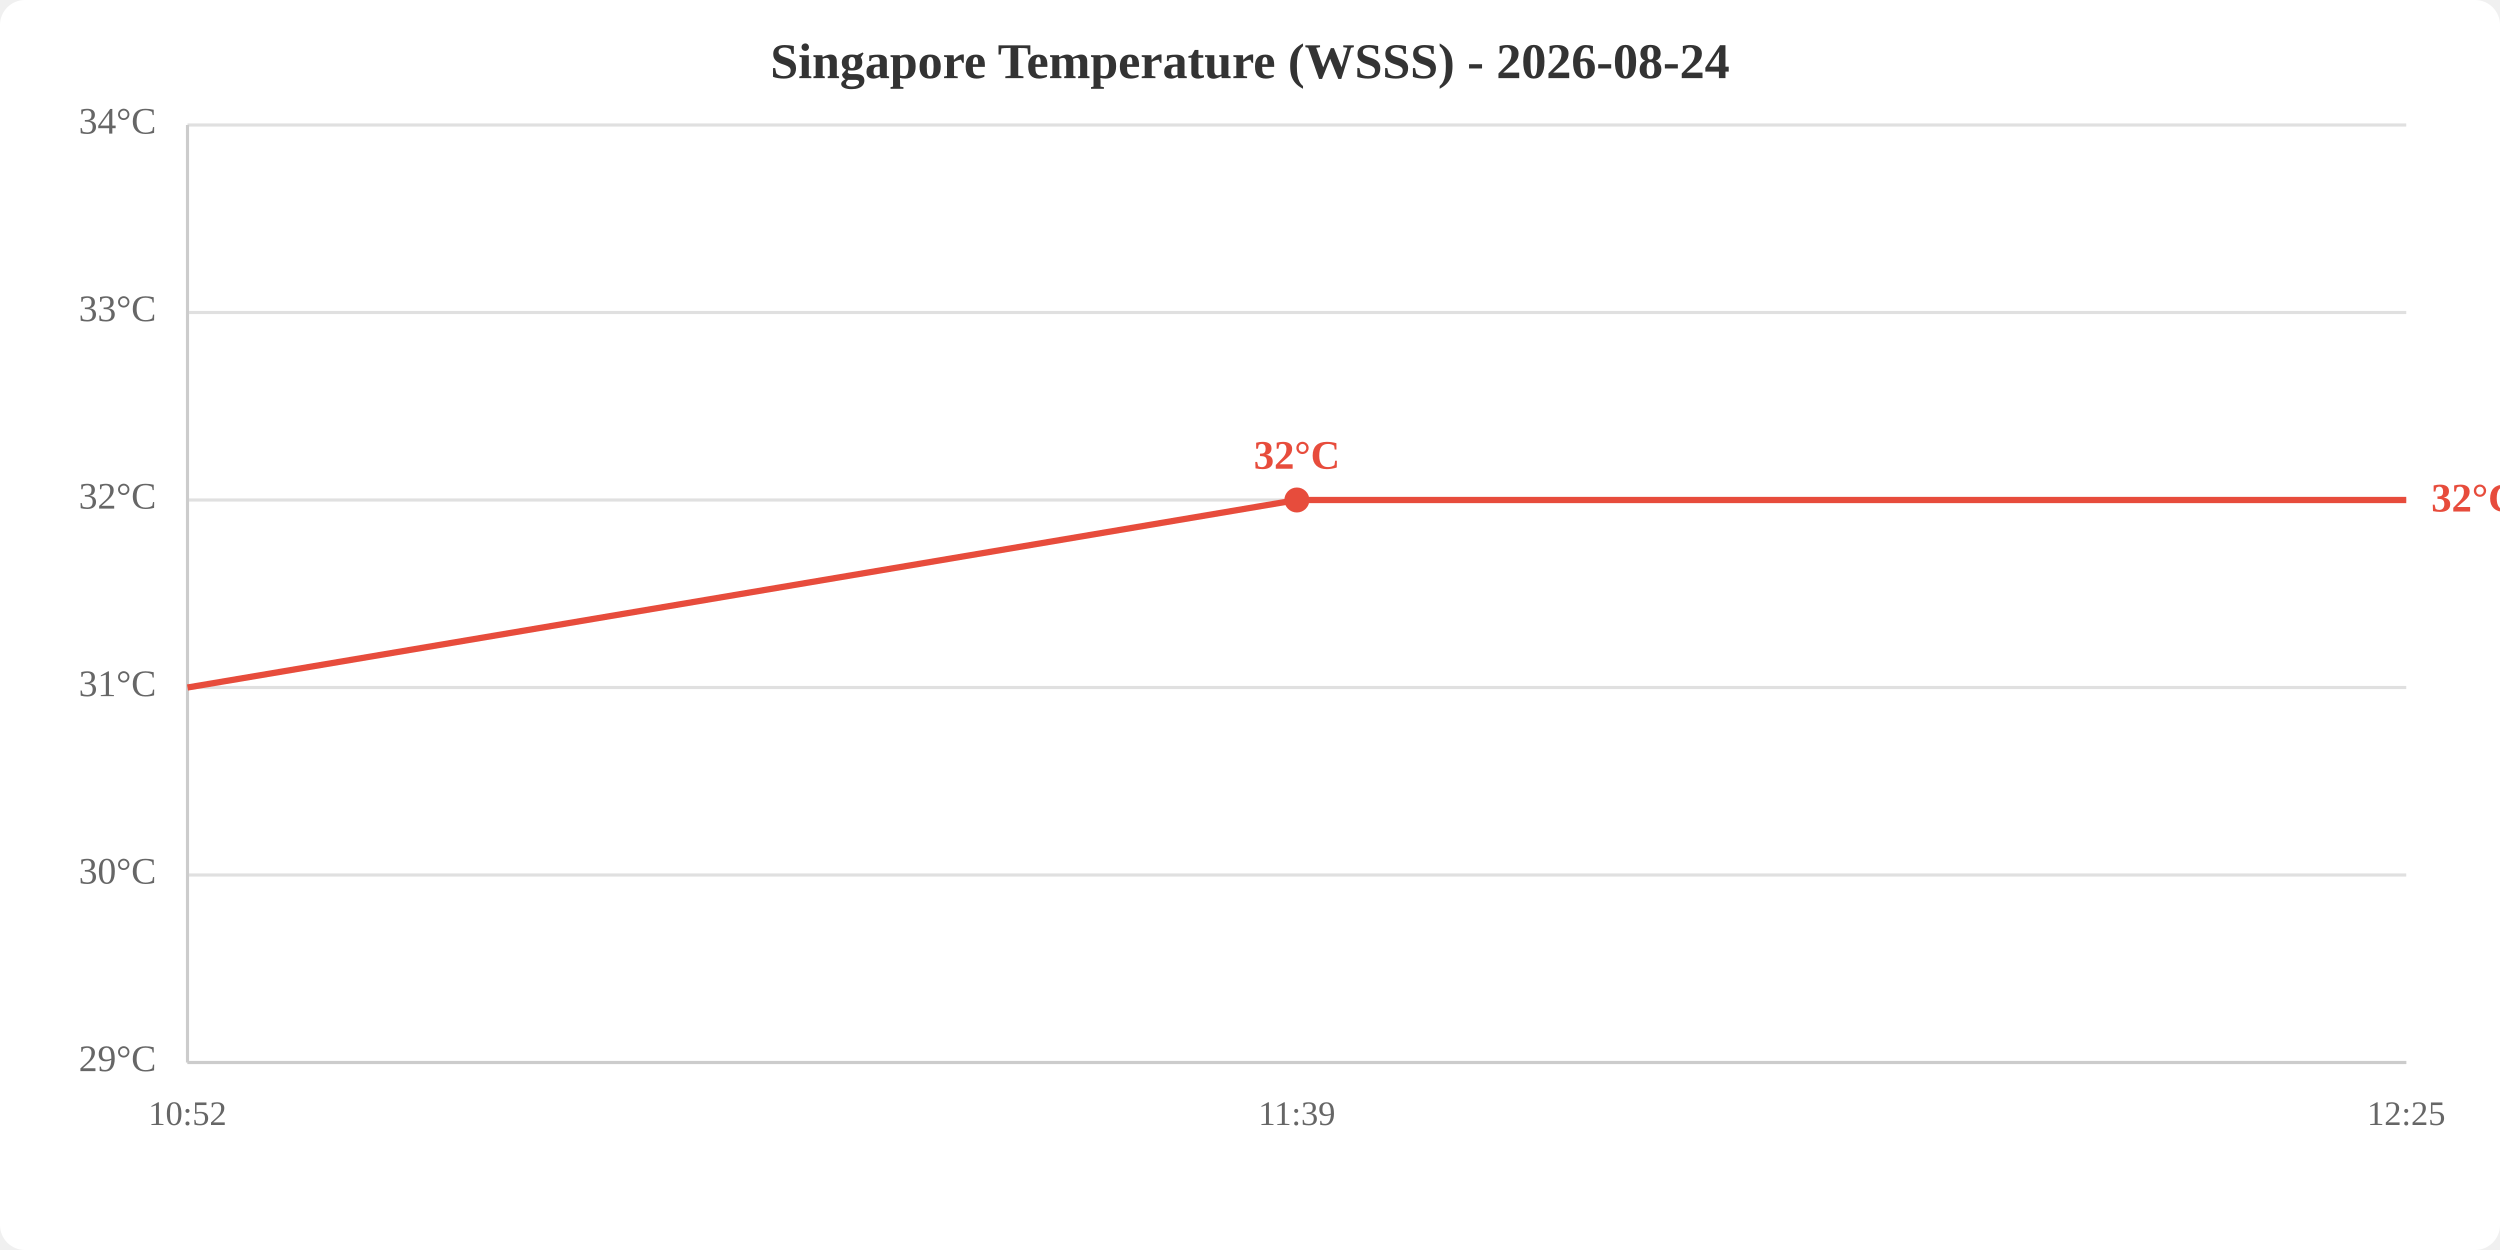
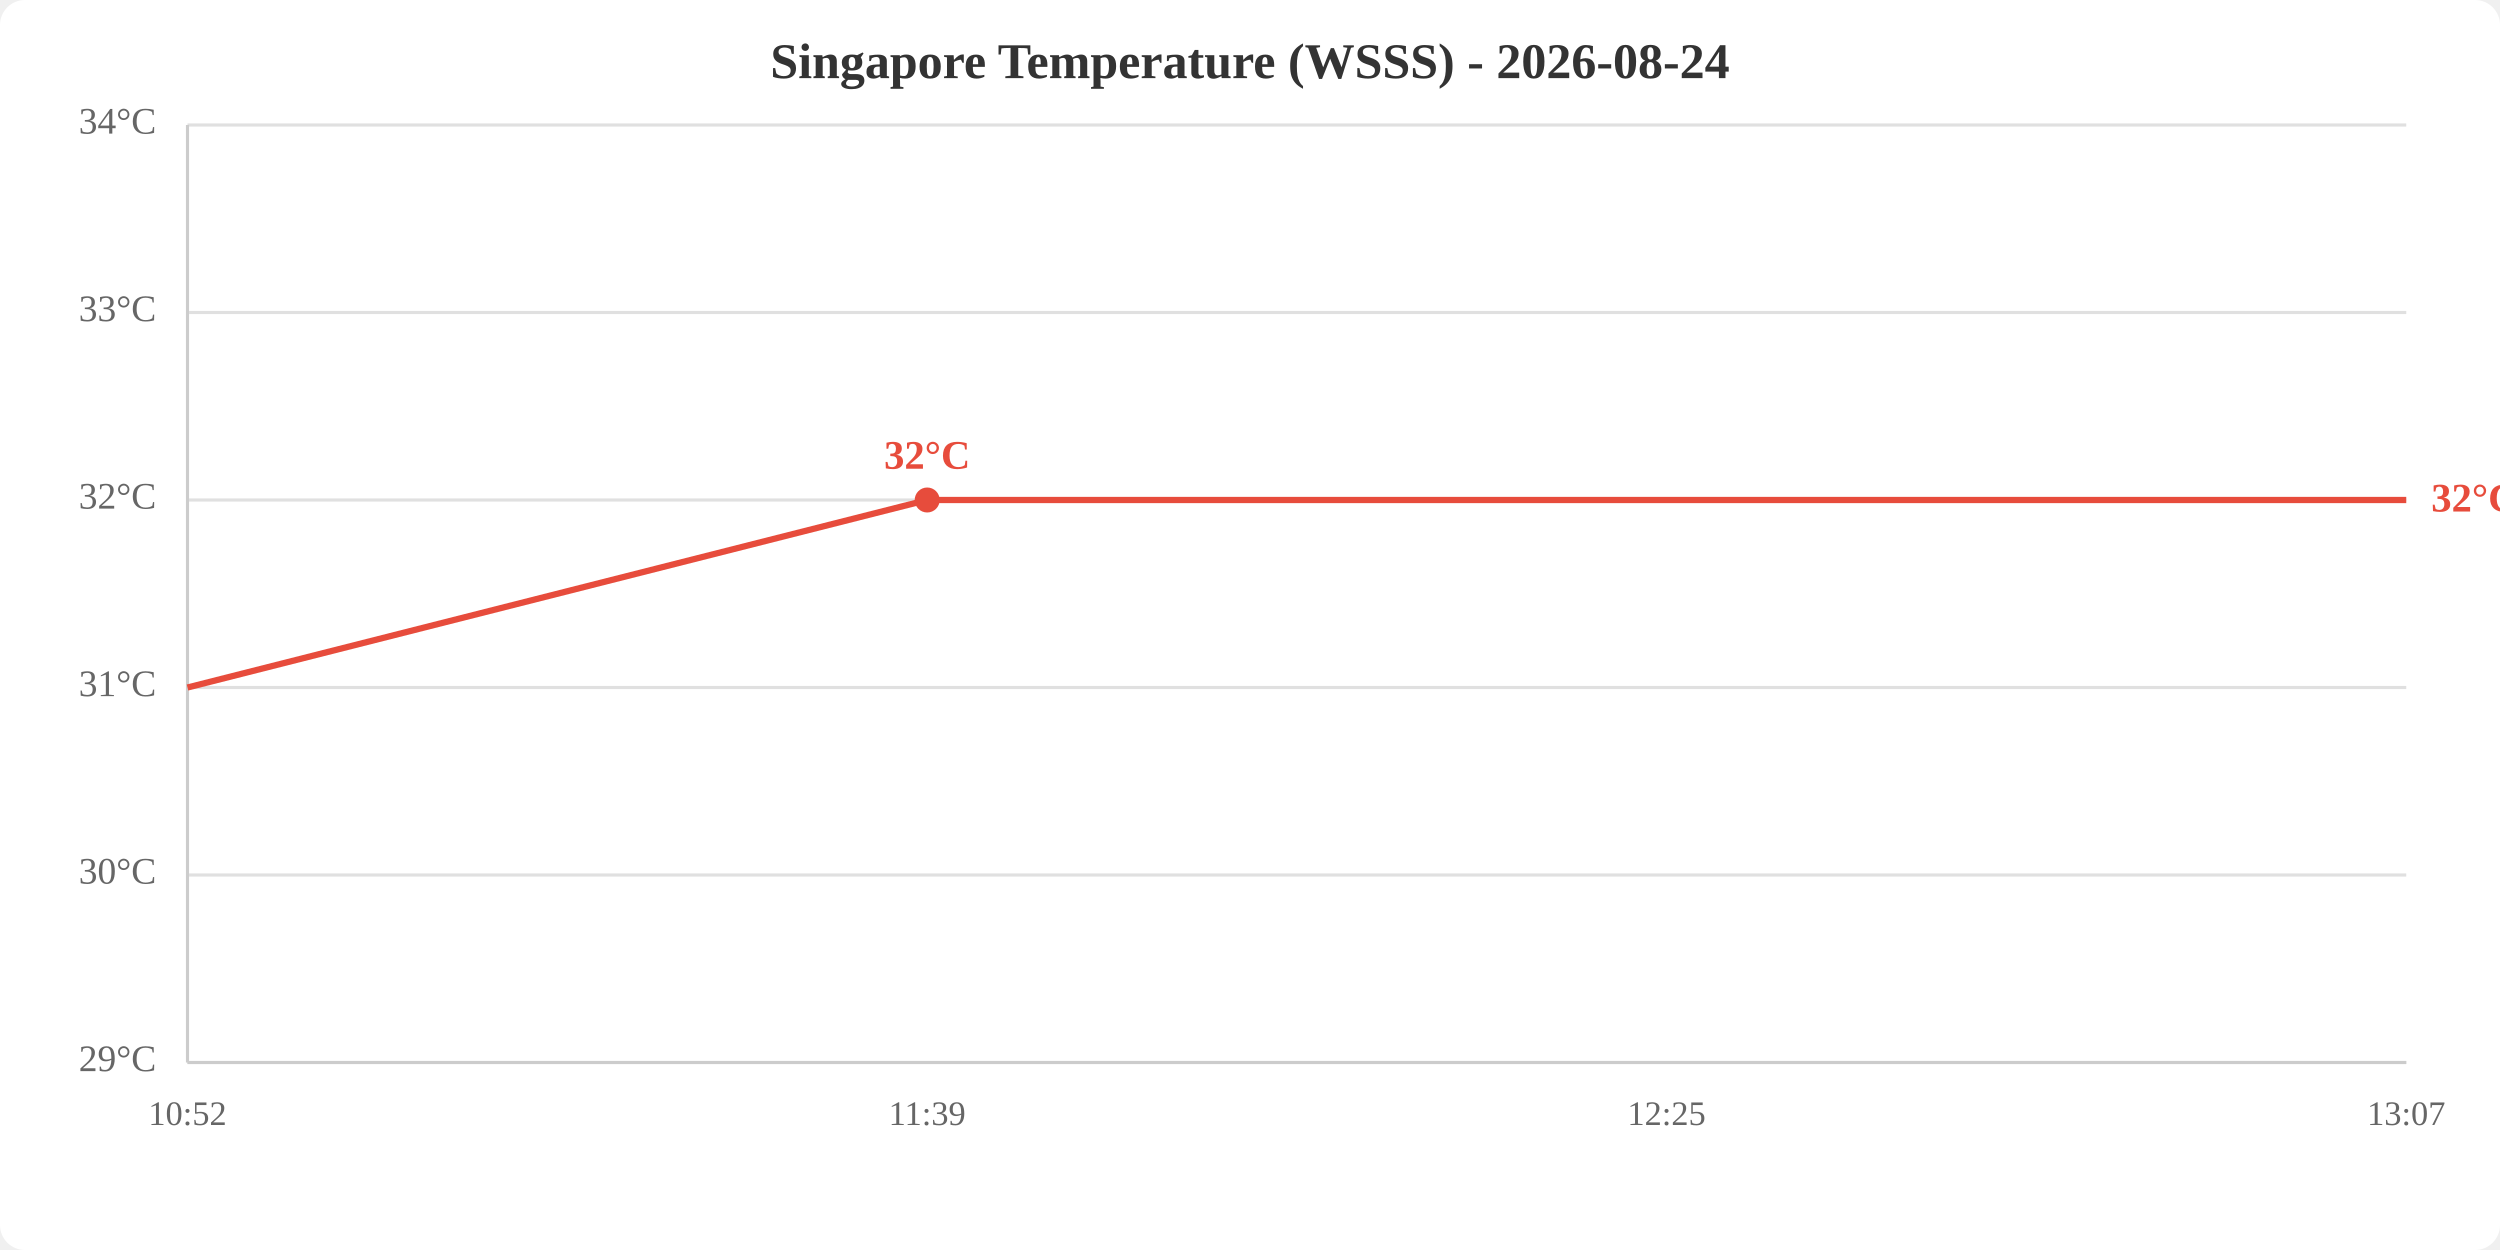
<svg xmlns="http://www.w3.org/2000/svg" viewBox="0 0 800 400" width="800" height="400">
  <rect width="800" height="400" fill="white" rx="8" />
  <text x="400.0" y="25" text-anchor="middle" font-size="16" font-weight="bold" fill="#333">Singapore Temperature (WSSS) - 2026-08-24</text>
  <line x1="60" y1="340.0" x2="770" y2="340.0" stroke="#e0e0e0" stroke-width="1" />
  <line x1="60" y1="280.0" x2="770" y2="280.0" stroke="#e0e0e0" stroke-width="1" />
  <line x1="60" y1="220.0" x2="770" y2="220.0" stroke="#e0e0e0" stroke-width="1" />
  <line x1="60" y1="160.0" x2="770" y2="160.0" stroke="#e0e0e0" stroke-width="1" />
  <line x1="60" y1="100.0" x2="770" y2="100.0" stroke="#e0e0e0" stroke-width="1" />
  <line x1="60" y1="40.0" x2="770" y2="40.0" stroke="#e0e0e0" stroke-width="1" />
  <text x="50" y="340.0" text-anchor="end" dominant-baseline="middle" fill="#666" font-size="12">29°C</text>
  <text x="50" y="280.0" text-anchor="end" dominant-baseline="middle" fill="#666" font-size="12">30°C</text>
  <text x="50" y="220.0" text-anchor="end" dominant-baseline="middle" fill="#666" font-size="12">31°C</text>
  <text x="50" y="160.0" text-anchor="end" dominant-baseline="middle" fill="#666" font-size="12">32°C</text>
  <text x="50" y="100.0" text-anchor="end" dominant-baseline="middle" fill="#666" font-size="12">33°C</text>
  <text x="50" y="40.0" text-anchor="end" dominant-baseline="middle" fill="#666" font-size="12">34°C</text>
  <text x="60.0" y="360" text-anchor="middle" fill="#666" font-size="11">10:52</text>
-   <text x="415.0" y="360" text-anchor="middle" fill="#666" font-size="11">11:39</text>
-   <text x="770.0" y="360" text-anchor="middle" fill="#666" font-size="11">12:25</text>
+   <text x="296.7" y="360" text-anchor="middle" fill="#666" font-size="11">11:39</text>
+   <text x="533.3" y="360" text-anchor="middle" fill="#666" font-size="11">12:25</text>
+   <text x="770.0" y="360" text-anchor="middle" fill="#666" font-size="11">13:07</text>
  <line x1="60" y1="40" x2="60" y2="340" stroke="#ccc" stroke-width="1" />
  <line x1="60" y1="340" x2="770" y2="340" stroke="#ccc" stroke-width="1" />
-   <polyline points="60.0,220.0 415.0,160.0 770.0,160.0" fill="none" stroke="#e74c3c" stroke-width="2" />
-   <circle cx="415.0" cy="160.0" r="4" fill="#e74c3c" />
-   <text x="415.0" y="150.0" text-anchor="middle" fill="#e74c3c" font-size="13" font-weight="bold">32°C</text>
+   <polyline points="60.0,220.0 296.7,160.0 533.3,160.0 770.0,160.0" fill="none" stroke="#e74c3c" stroke-width="2" />
+   <circle cx="296.7" cy="160.0" r="4" fill="#e74c3c" />
+   <text x="296.7" y="150.0" text-anchor="middle" fill="#e74c3c" font-size="13" font-weight="bold">32°C</text>
  <text x="778.0" y="160.0" fill="#e74c3c" font-size="13" font-weight="bold" dominant-baseline="middle">32°C</text>
</svg>
